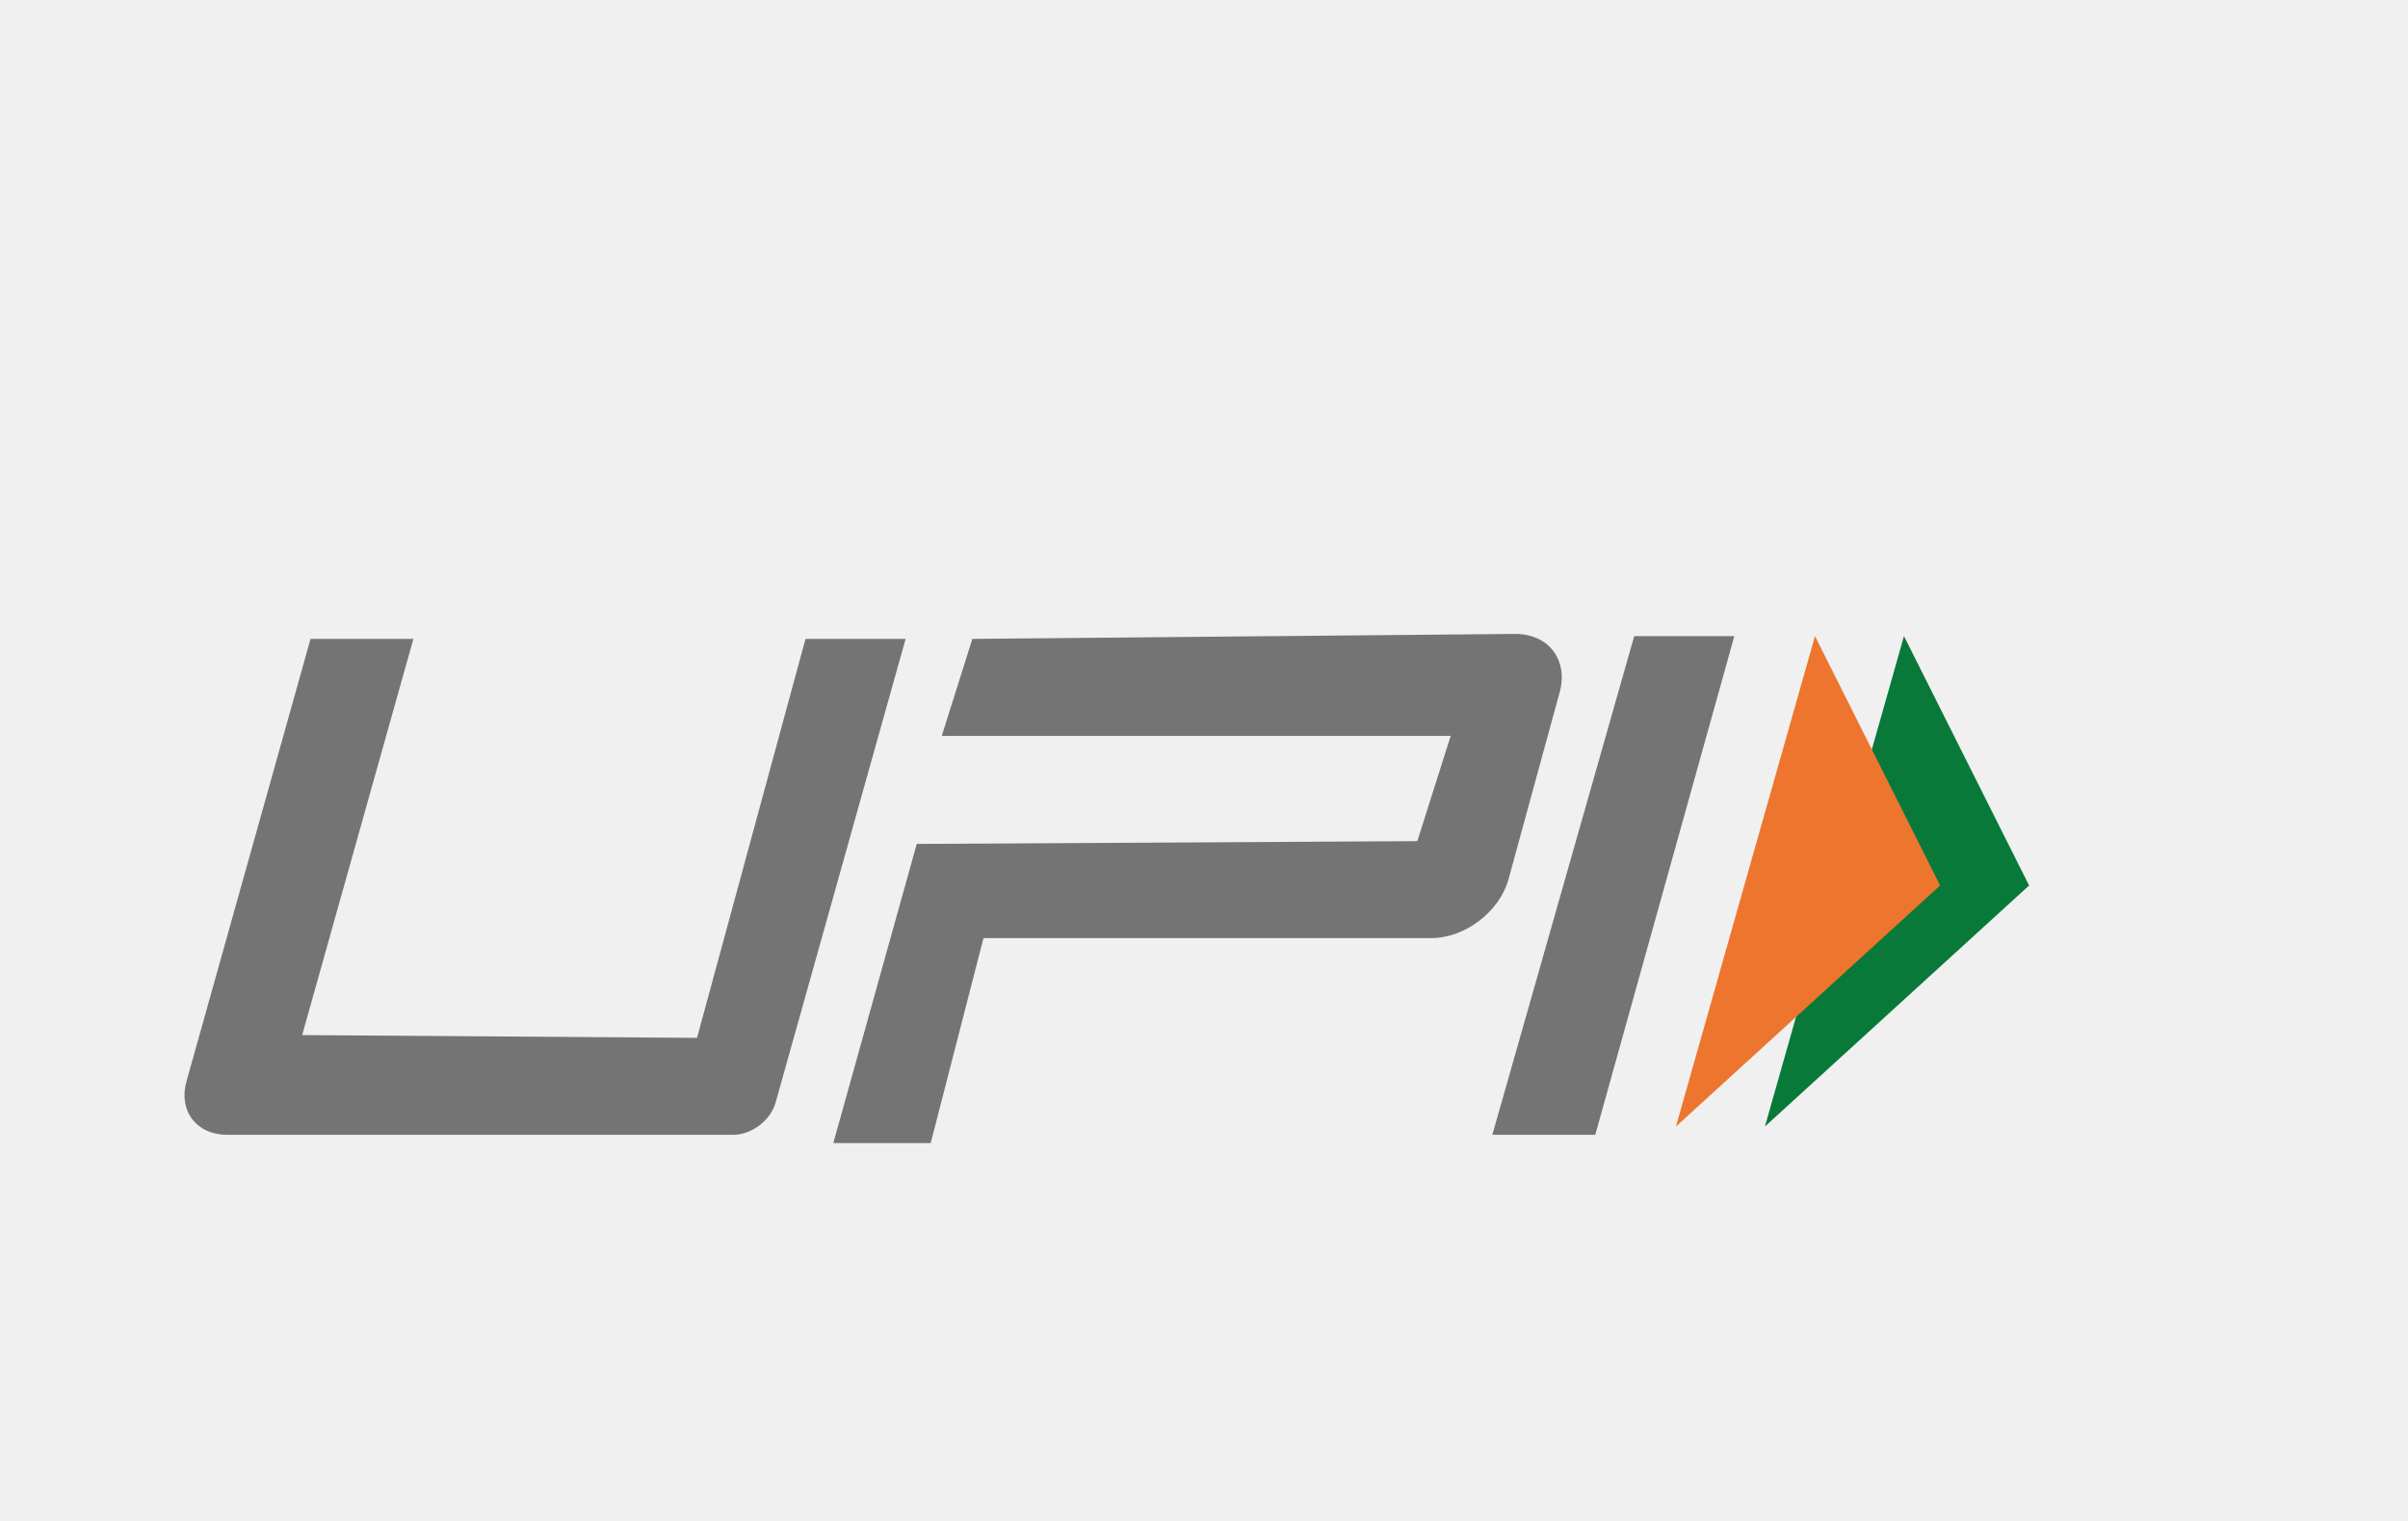
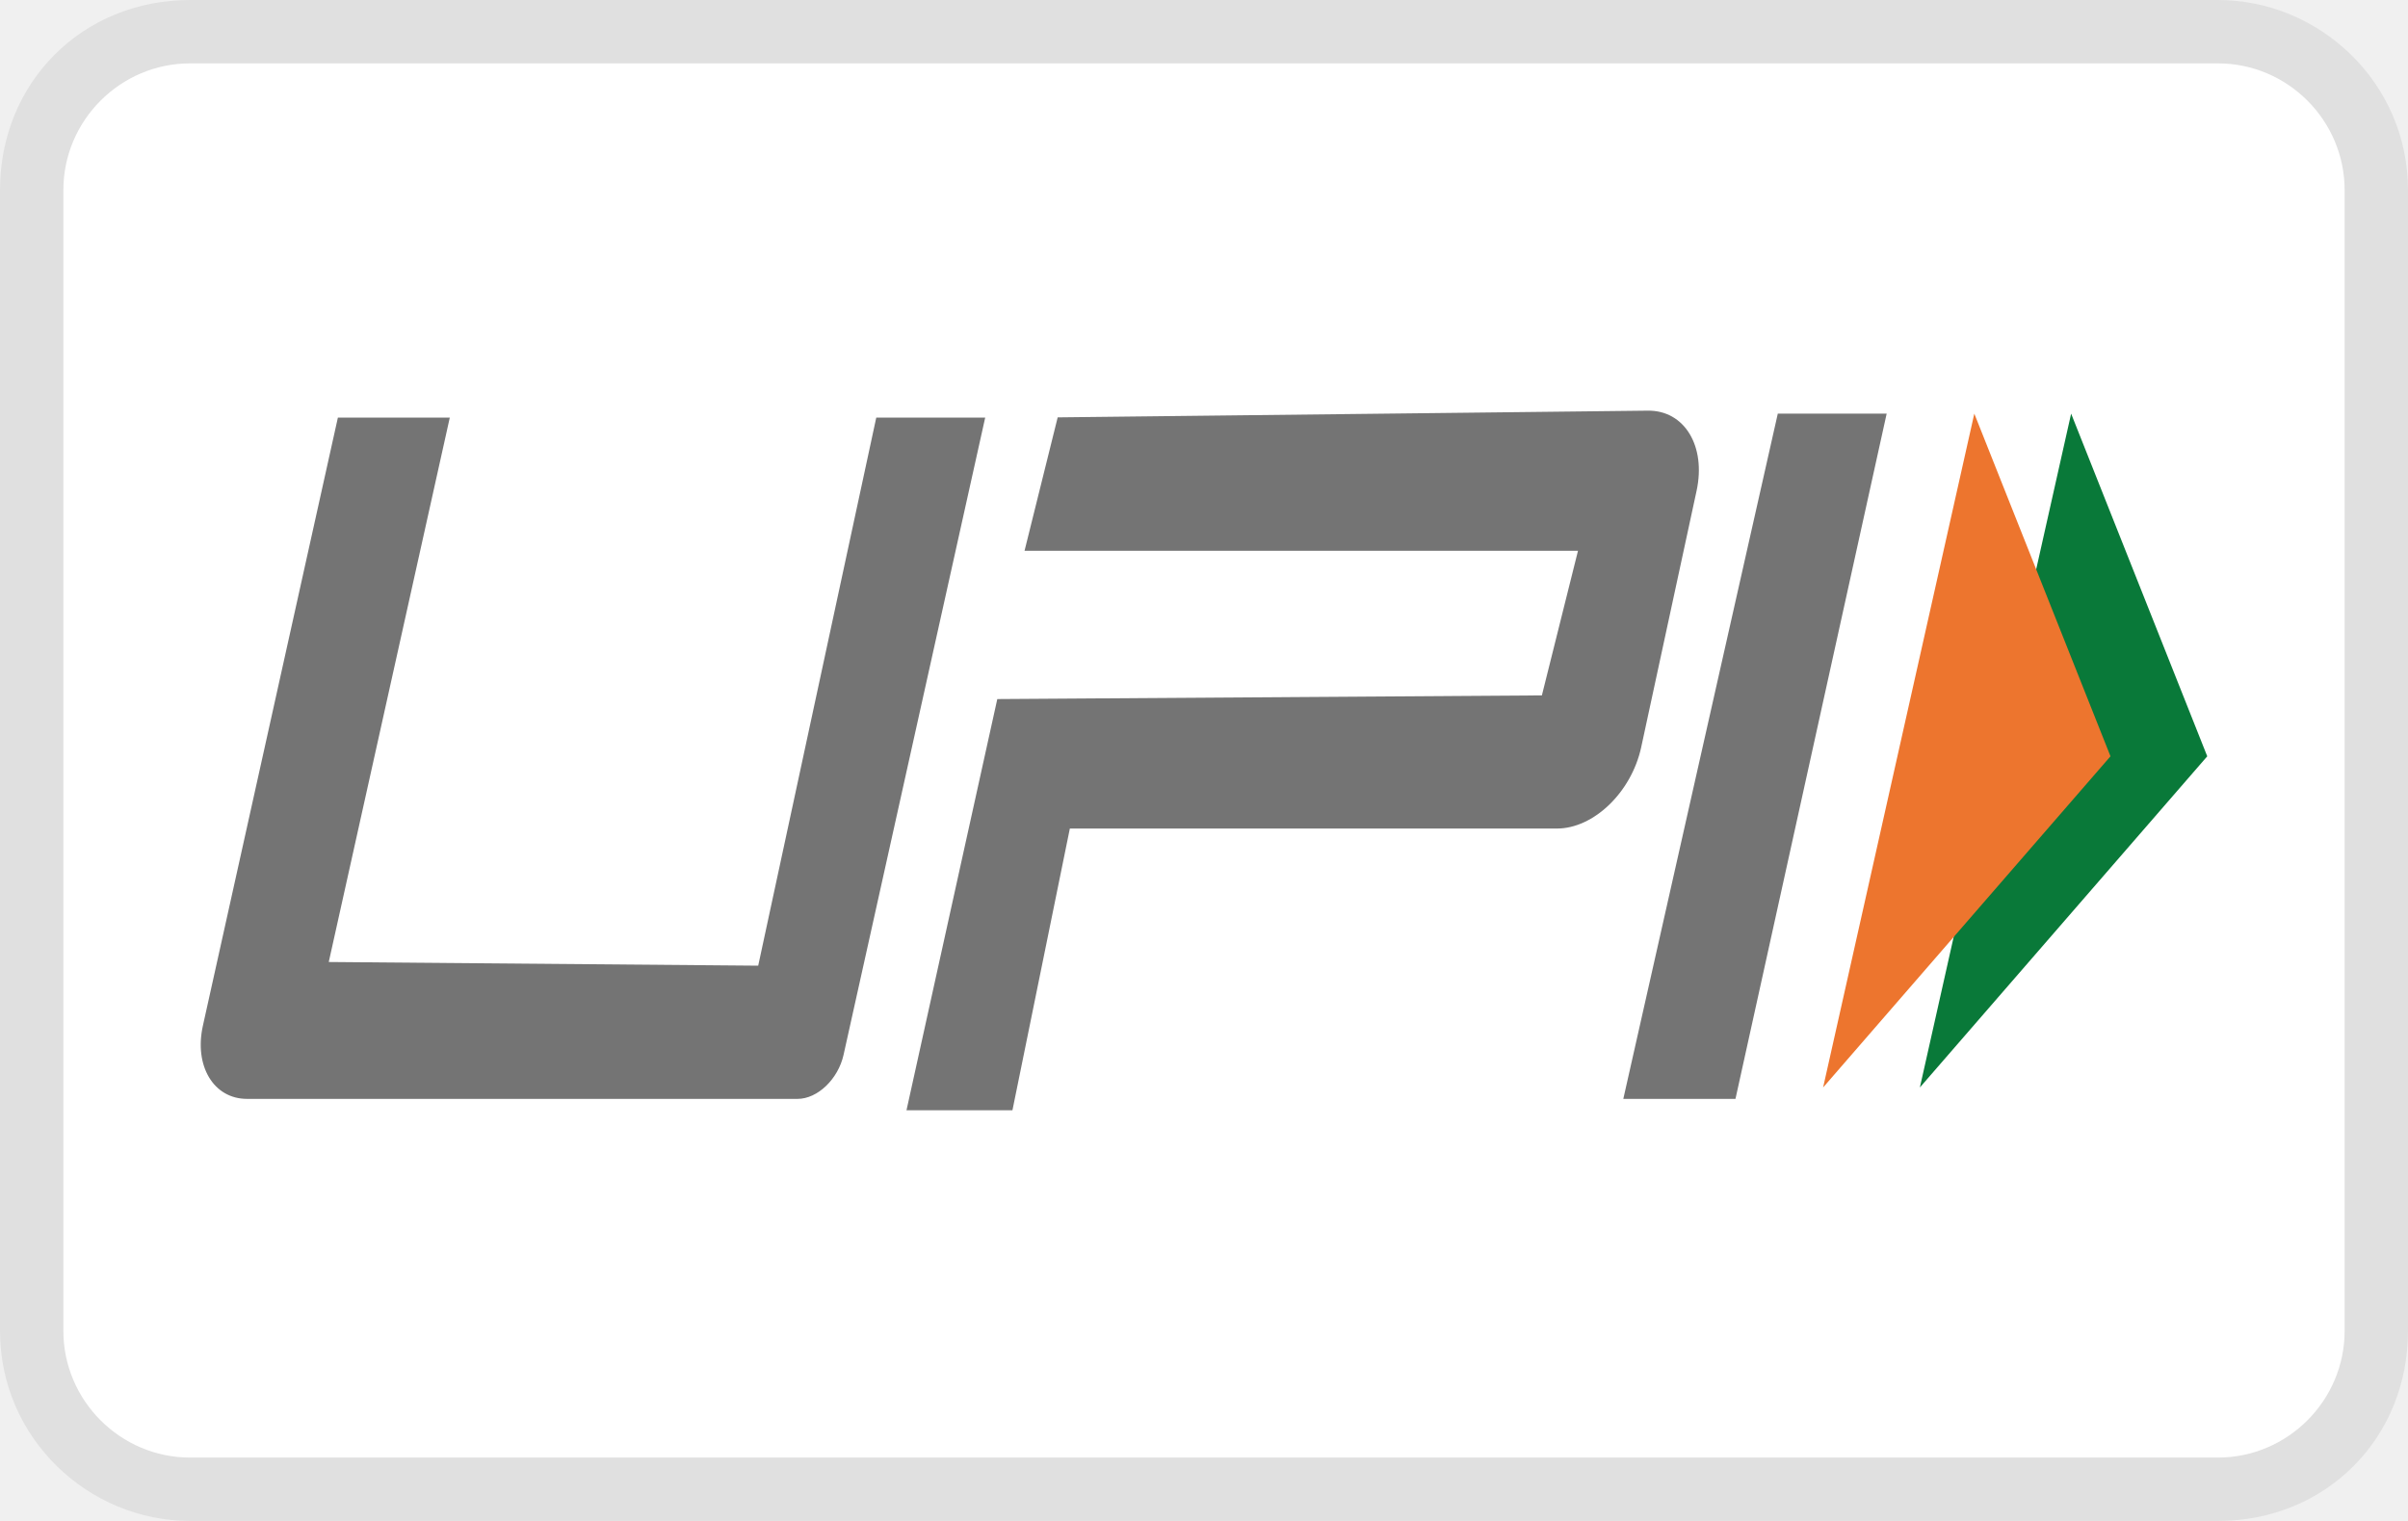
- <svg xmlns="http://www.w3.org/2000/svg" viewBox="0 0 130.54 46.118" role="img" width="38" height="24" aria-labelledby="pi-upi">
-   <path d="M95.678 42.9L110 29.835l-6.784-13.516z" fill="#097939" />
-   <path d="M90.854 42.9l14.322-13.065-6.784-13.516z" fill="#ed752e" />
-   <path d="M22.41 16.47l-6.03 21.475 21.407.15 5.88-21.625h5.427l-7.05 25.14c-.27.96-1.298 1.74-2.295 1.74H12.31c-1.664 0-2.65-1.3-2.2-2.9l6.724-23.98zm66.182-.15h5.427l-7.538 27.03h-5.58zM49.698 27.582l27.136-.15 1.81-5.707H51.054l1.658-5.256 29.4-.27c1.83-.017 2.92 1.4 2.438 3.167L81.78 29.49c-.483 1.766-2.36 3.197-4.19 3.197H53.316L50.454 43.8h-5.28z" fill="#747474" />
+ <svg xmlns="http://www.w3.org/2000/svg" role="img" viewBox="0 0 38 24" width="38" height="24" aria-labelledby="pi-upi">
+   <path opacity=".07" d="M35 0H3C1.3 0 0 1.3 0 3v18c0 1.7 1.4 3 3 3h32c1.7 0 3-1.3 3-3V3c0-1.7-1.4-3-3-3z" />
+   <path fill="#fff" d="M35 1c1.1 0 2 .9 2 2v18c0 1.1-.9 2-2 2H3c-1.1 0-2-.9-2-2V3c0-1.1.9-2 2-2h32" />
+   <path fill="#097939" d="M 30.297 17.16 L 34.832 11.934 L 32.684 6.527 Z M 30.297 17.16 " />
+   <path fill="#ed752e" d="M 28.77 17.16 L 33.305 11.934 L 31.156 6.527 Z M 28.77 17.16 " />
+   <path fill="#747474" d="M 7.098 6.59 L 5.188 15.18 L 11.965 15.238 L 13.828 6.59 L 15.547 6.59 L 13.312 16.645 C 13.227 17.027 12.902 17.34 12.586 17.34 L 3.898 17.34 C 3.371 17.34 3.059 16.82 3.203 16.18 L 5.332 6.59 Z M 28.055 6.527 L 29.773 6.527 L 27.387 17.34 L 25.617 17.34 Z M 15.738 11.031 L 24.332 10.973 L 24.902 8.691 L 16.168 8.691 L 16.691 6.586 L 26.004 6.48 C 26.582 6.473 26.926 7.039 26.773 7.746 L 25.898 11.797 C 25.742 12.504 25.148 13.074 24.57 13.074 L 16.883 13.074 L 15.977 17.52 L 14.305 17.52 Z M 15.738 11.031 " />
</svg>
